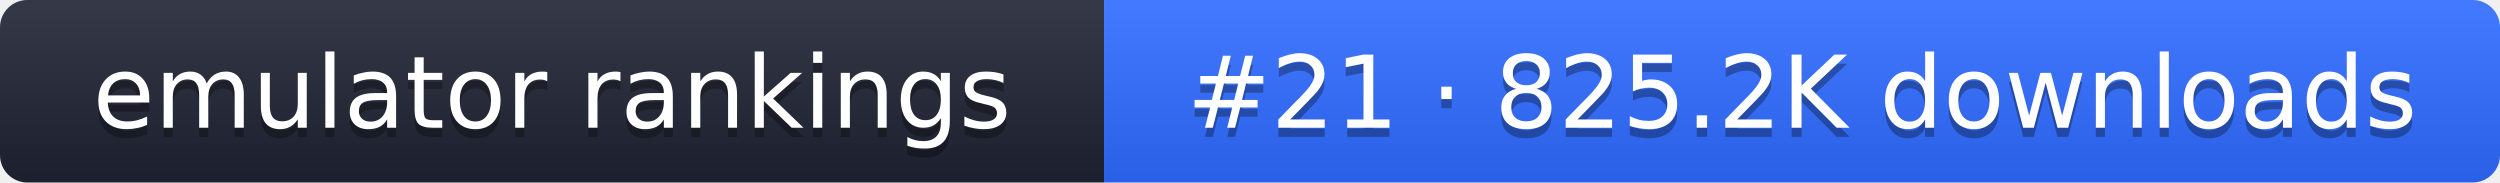
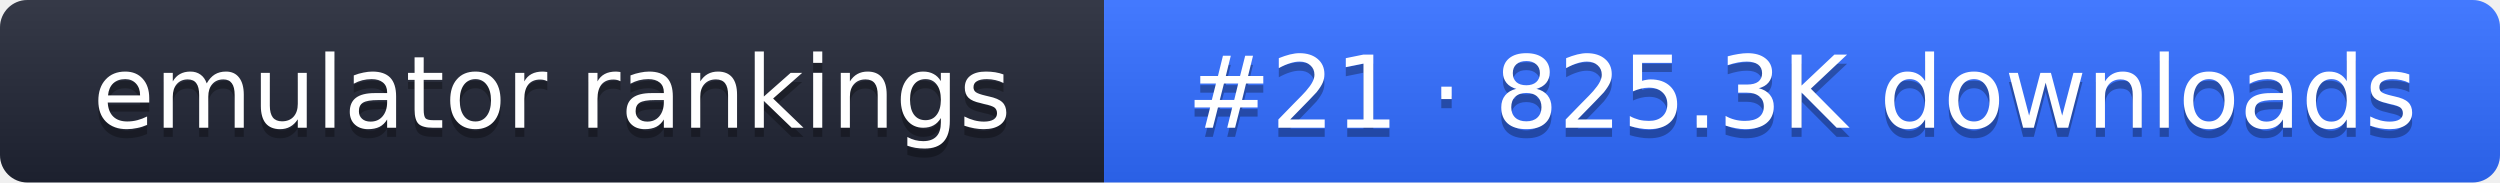
- <svg xmlns="http://www.w3.org/2000/svg" width="274" height="20" role="img" aria-label="emulator rankings: #21 · 825.2K downloads">
+ <svg xmlns="http://www.w3.org/2000/svg" width="274" height="20" role="img" aria-label="emulator rankings: #21 · 825.3K downloads">
  <linearGradient id="g" x2="0" y2="100%">
    <stop offset="0" stop-color="#fff" stop-opacity=".1" />
    <stop offset="1" stop-opacity=".1" />
  </linearGradient>
  <clipPath id="r">
    <rect width="274" height="20" rx="3" fill="#fff" />
  </clipPath>
  <g clip-path="url(#r)">
    <rect width="121" height="20" fill="#1f2433" />
    <rect x="121" width="153" height="20" fill="#2f6bff" />
    <rect width="274" height="20" fill="url(#g)" />
  </g>
  <g fill="#fff" text-anchor="middle" font-family="Verdana,DejaVu Sans,sans-serif" font-size="11">
    <text x="60.5" y="15" fill="#010101" fill-opacity=".3">emulator rankings</text>
    <text x="60.5" y="14">emulator rankings</text>
-     <text x="197.5" y="15" fill="#010101" fill-opacity=".3">#21 · 825.2K downloads</text>
-     <text x="197.5" y="14">#21 · 825.2K downloads</text>
+     <text x="197.5" y="15" fill="#010101" fill-opacity=".3">#21 · 825.3K downloads</text>
+     <text x="197.5" y="14">#21 · 825.3K downloads</text>
  </g>
</svg>
